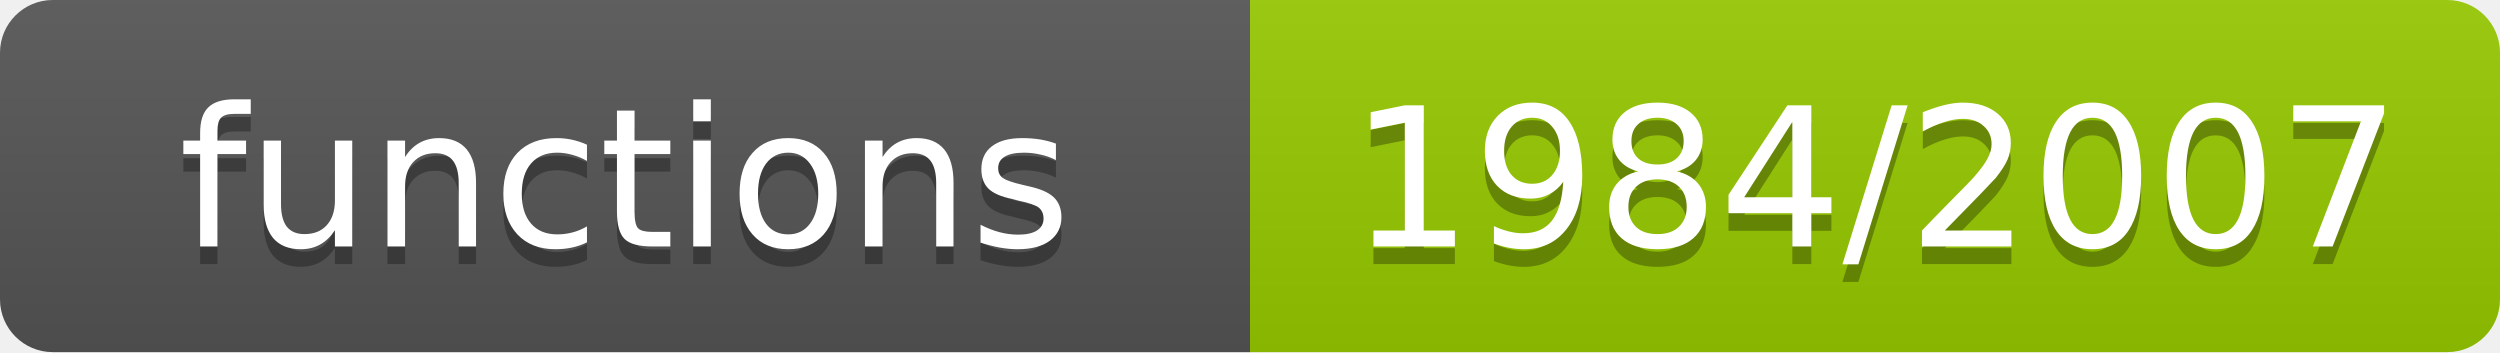
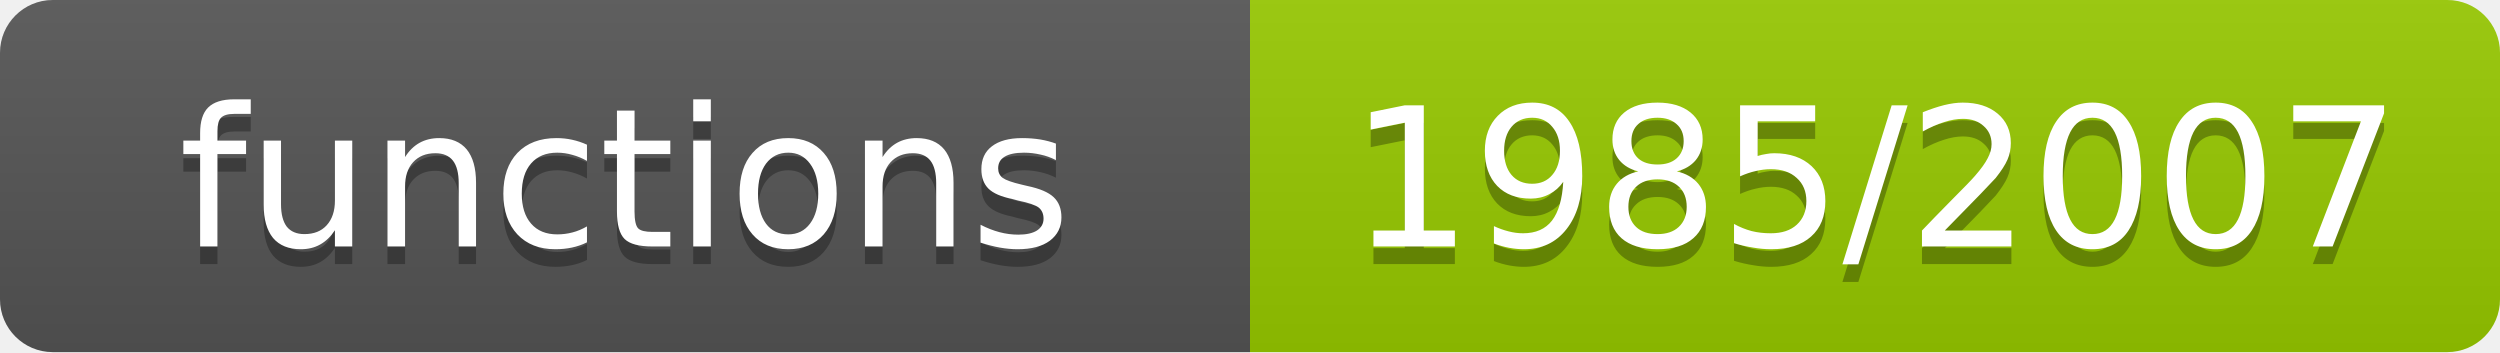
- <svg xmlns="http://www.w3.org/2000/svg" width="142" height="20" role="img" aria-label="functions: 1984/2007">
+ <svg xmlns="http://www.w3.org/2000/svg" width="142" height="20" role="img" aria-label="functions: 1985/2007">
  <linearGradient id="s" x2="0" y2="100%">
    <stop offset="0" stop-color="#bbb" stop-opacity=".1" />
    <stop offset="1" stop-opacity=".1" />
  </linearGradient>
  <clipPath id="r">
    <rect width="142" height="20" rx="3" fill="#fff" />
  </clipPath>
  <g clip-path="url(#r)">
    <rect width="71" height="20" fill="#555" />
    <rect x="71" width="71" height="20" fill="#97ca00" />
    <rect width="142" height="20" fill="url(#s)" />
  </g>
  <g fill="#fff" text-anchor="middle" font-family="Verdana,Geneva,DejaVu Sans,sans-serif" font-size="11">
    <text x="35.5" y="15" fill="#010101" fill-opacity=".3">functions</text>
    <text x="35.5" y="14">functions</text>
-     <text x="106.5" y="15" fill="#010101" fill-opacity=".3">1984/2007</text>
-     <text x="106.5" y="14">1984/2007</text>
+     <text x="106.5" y="15" fill="#010101" fill-opacity=".3">1985/2007</text>
+     <text x="106.5" y="14">1985/2007</text>
  </g>
</svg>
